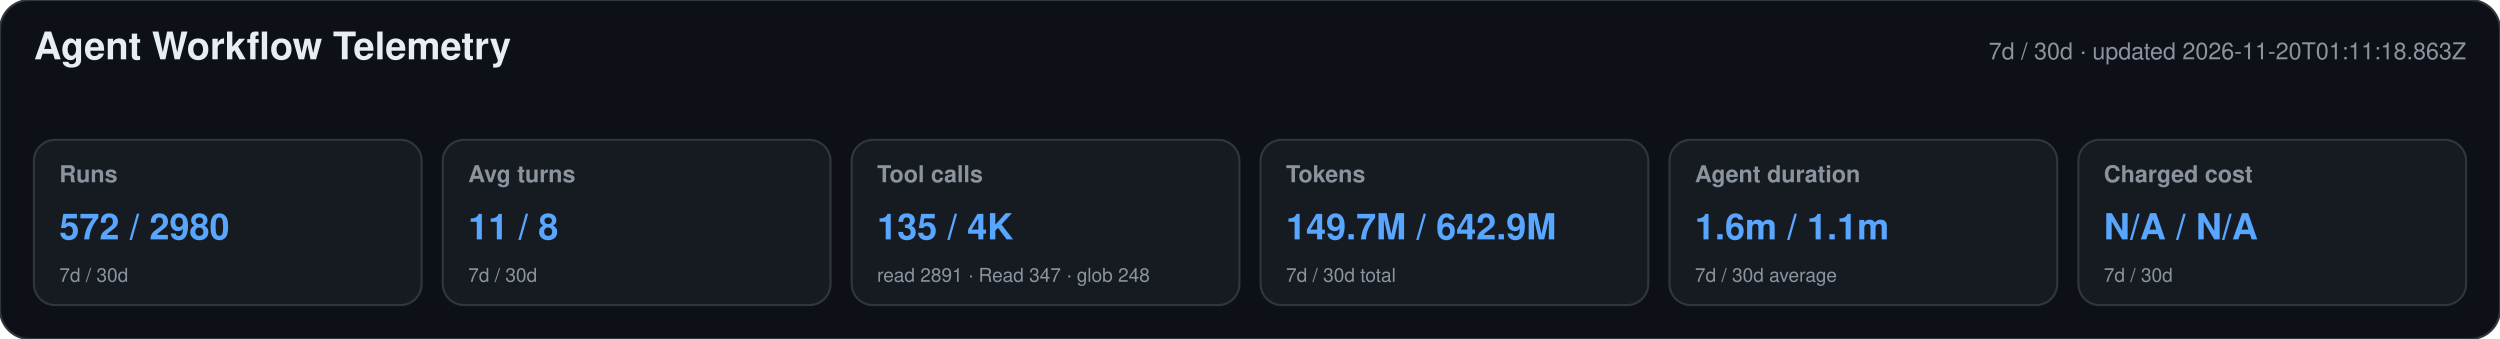
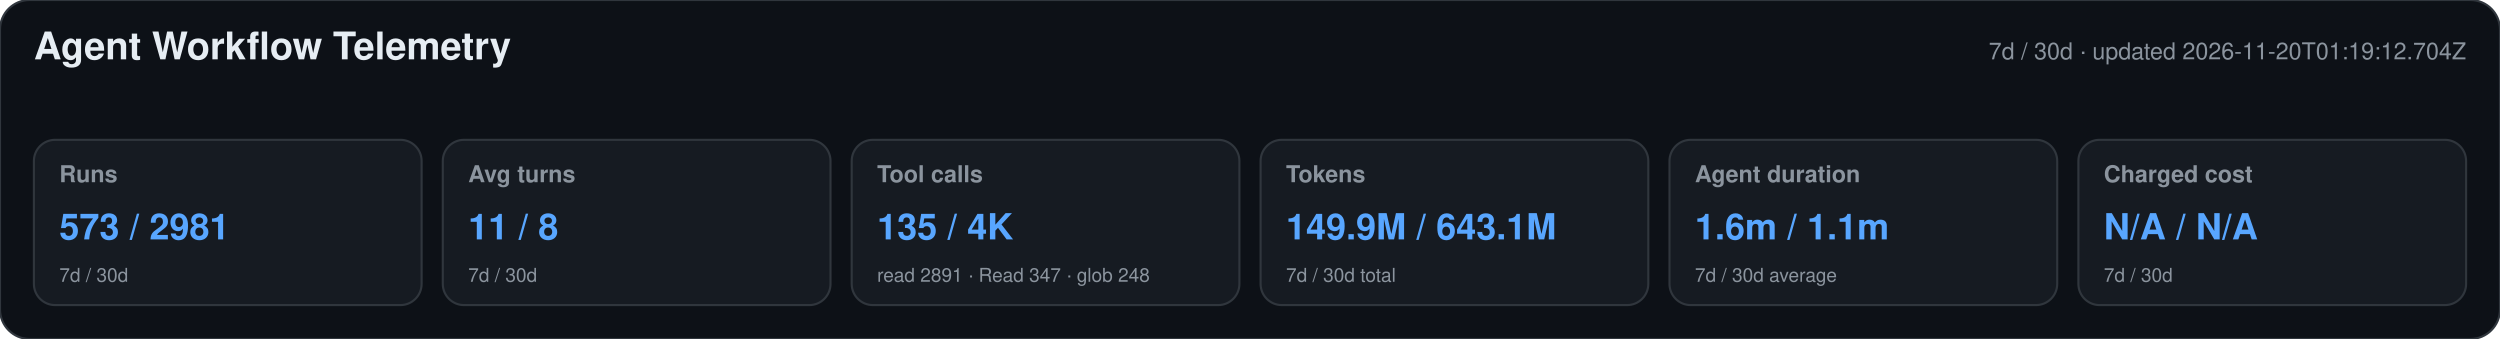
<svg xmlns="http://www.w3.org/2000/svg" width="1180" height="160" viewBox="0 0 1180 160" role="img" aria-labelledby="title desc">
  <style>text{font-family:-apple-system,BlinkMacSystemFont,"Segoe UI",Helvetica,Arial,sans-serif}.heading{font-size:18px;font-weight:650;fill:#e6edf3}.meta,.label,.secondary{fill:#8b949e}.meta,.label{font-size:11px}.label{font-weight:600}.primary{font-size:17px;font-weight:700;fill:#58a6ff}.secondary{font-size:9px}</style>
  <rect width="1180" height="160" rx="14" fill="#0d1117" stroke="#30363d" />
  <text x="16" y="28" class="heading">Agent Workflow Telemetry</text>
-   <text x="1164" y="28" text-anchor="end" class="meta">7d / 30d · updated 2026-11-20T01:11:18.863Z</text>
+   <text x="1164" y="28" text-anchor="end" class="meta">7d / 30d · updated 2026-11-20T01:19:12.704Z</text>
  <g>
    <rect x="16" y="66" width="183" height="78" rx="10" fill="#161b22" stroke="#30363d" />
    <text x="28" y="86" class="label">Runs</text>
-     <text x="28" y="113" class="primary">572 / 2980</text>
+     <text x="28" y="113" class="primary">573 / 2981</text>
    <text x="28" y="133" class="secondary">7d / 30d</text>
  </g>
  <g>
    <rect x="209" y="66" width="183" height="78" rx="10" fill="#161b22" stroke="#30363d" />
    <text x="221" y="86" class="label">Avg turns</text>
    <text x="221" y="113" class="primary">11 / 8</text>
    <text x="221" y="133" class="secondary">7d / 30d</text>
  </g>
  <g>
    <rect x="402" y="66" width="183" height="78" rx="10" fill="#161b22" stroke="#30363d" />
    <text x="414" y="86" class="label">Tool calls</text>
    <text x="414" y="113" class="primary">135 / 4K</text>
    <text x="414" y="133" class="secondary">read 2891 · Read 347 · glob 248</text>
  </g>
  <g>
    <rect x="595" y="66" width="183" height="78" rx="10" fill="#161b22" stroke="#30363d" />
    <text x="607" y="86" class="label">Tokens</text>
-     <text x="607" y="113" class="primary">149.7M / 642.9M</text>
+     <text x="607" y="113" class="primary">149.9M / 643.1M</text>
    <text x="607" y="133" class="secondary">7d / 30d total</text>
  </g>
  <g>
    <rect x="788" y="66" width="183" height="78" rx="10" fill="#161b22" stroke="#30363d" />
    <text x="800" y="86" class="label">Agent duration</text>
    <text x="800" y="113" class="primary">1.6m / 1.1m</text>
    <text x="800" y="133" class="secondary">7d / 30d average</text>
  </g>
  <g>
    <rect x="981" y="66" width="183" height="78" rx="10" fill="#161b22" stroke="#30363d" />
    <text x="993" y="86" class="label">Charged cost</text>
    <text x="993" y="113" class="primary">N/A / N/A</text>
    <text x="993" y="133" class="secondary">7d / 30d</text>
  </g>
</svg>
